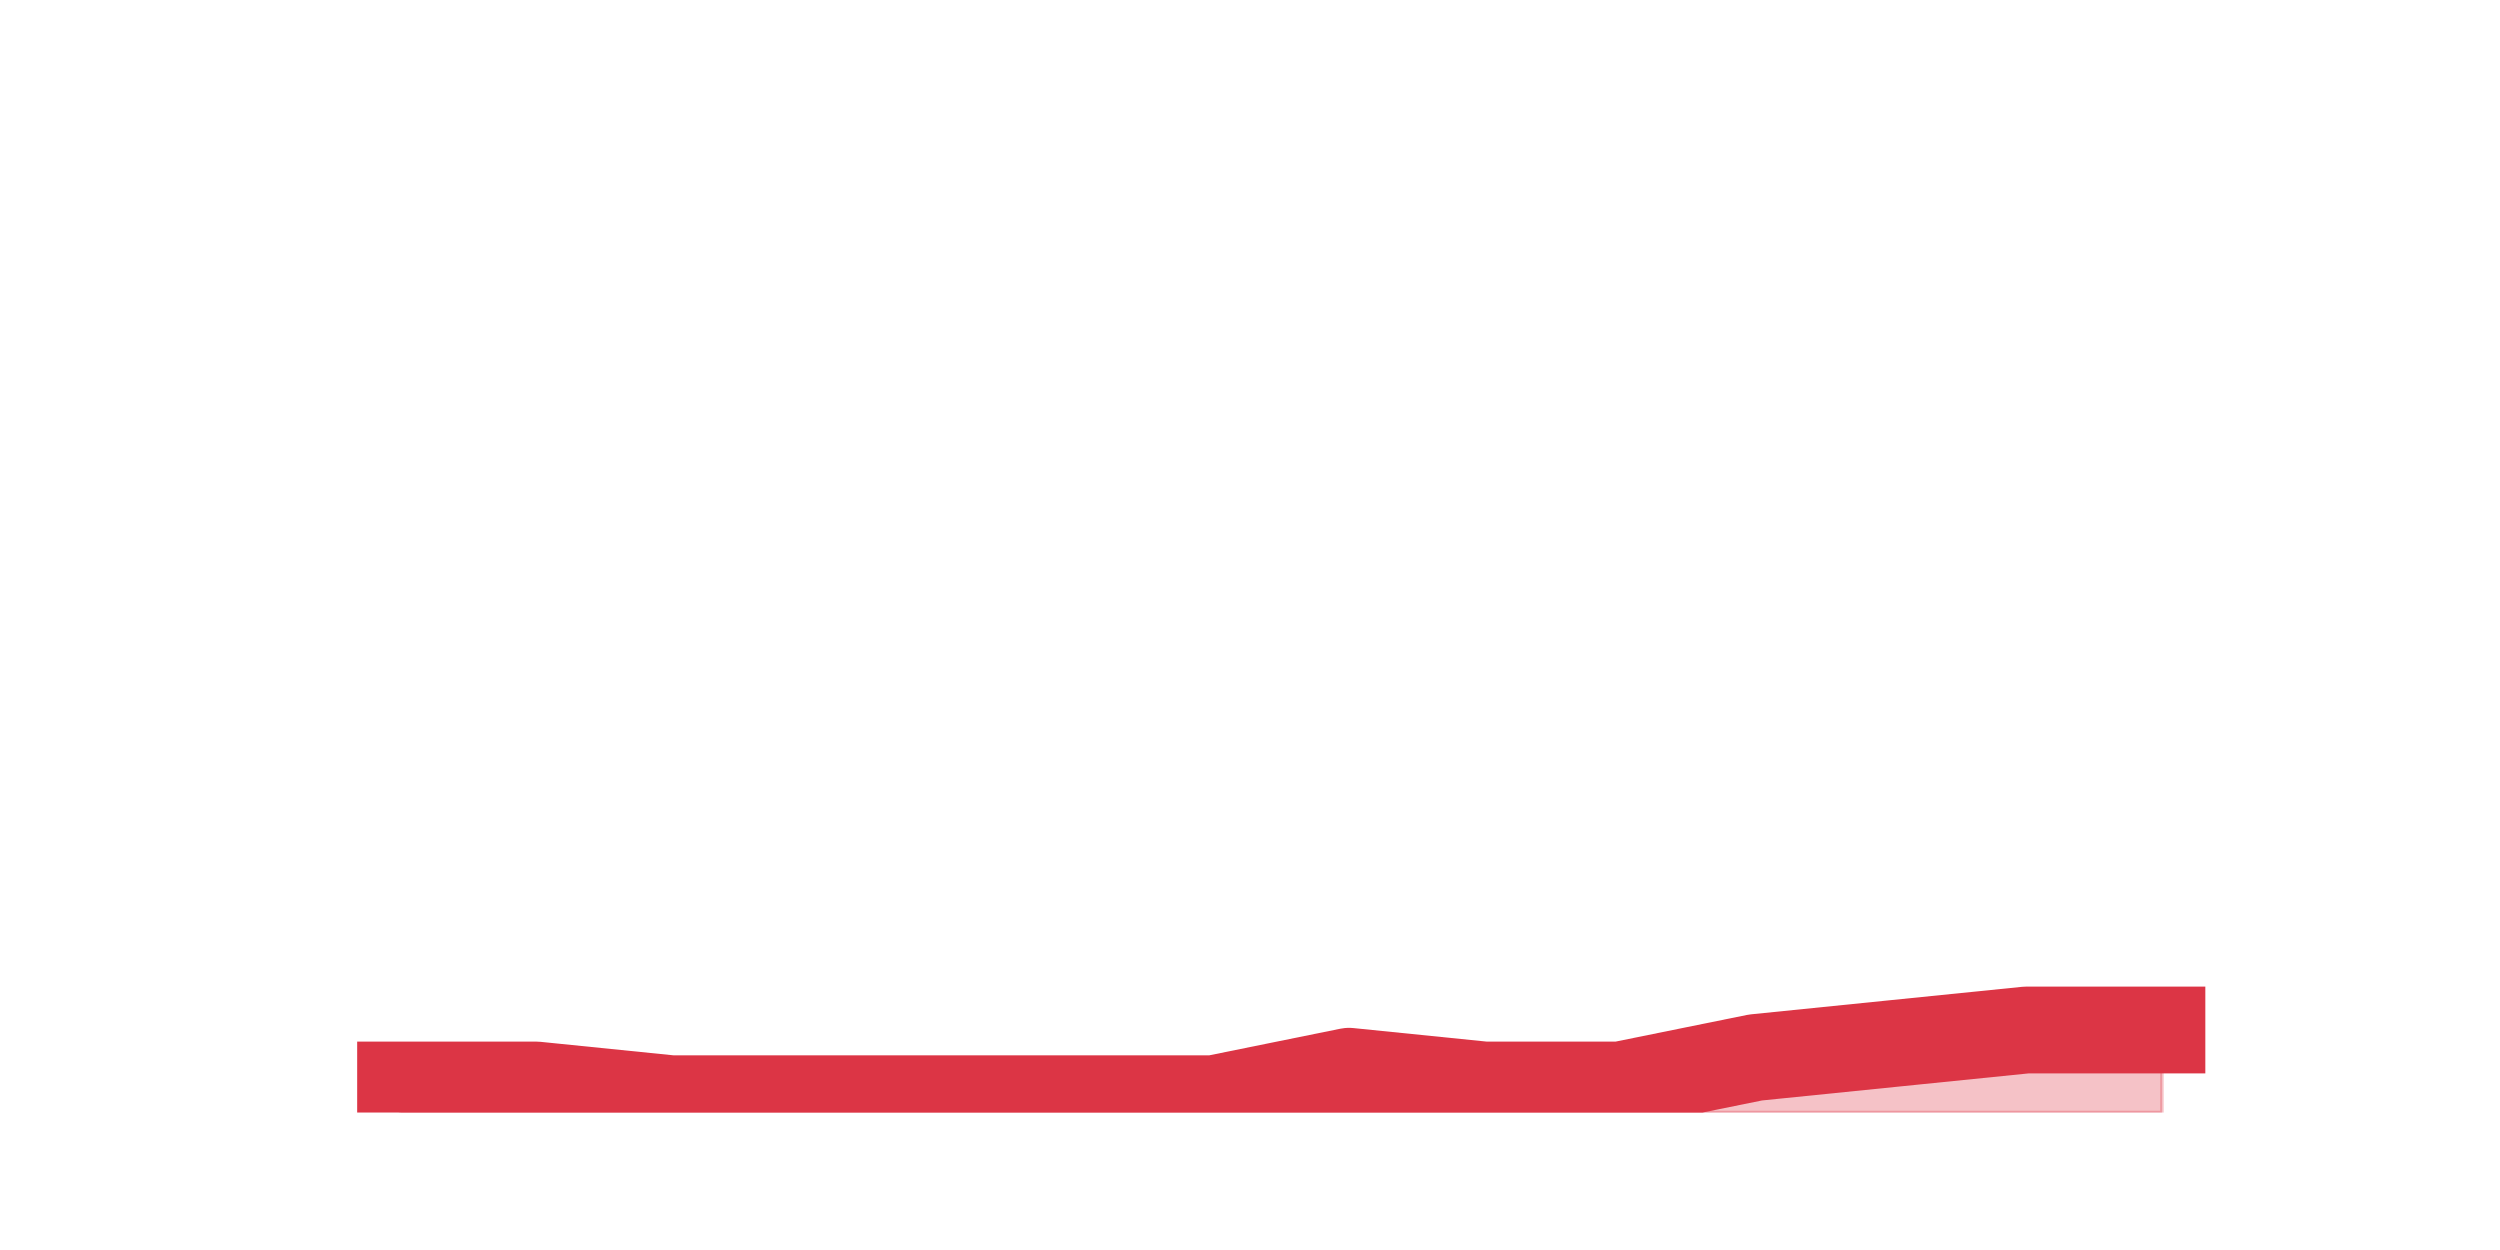
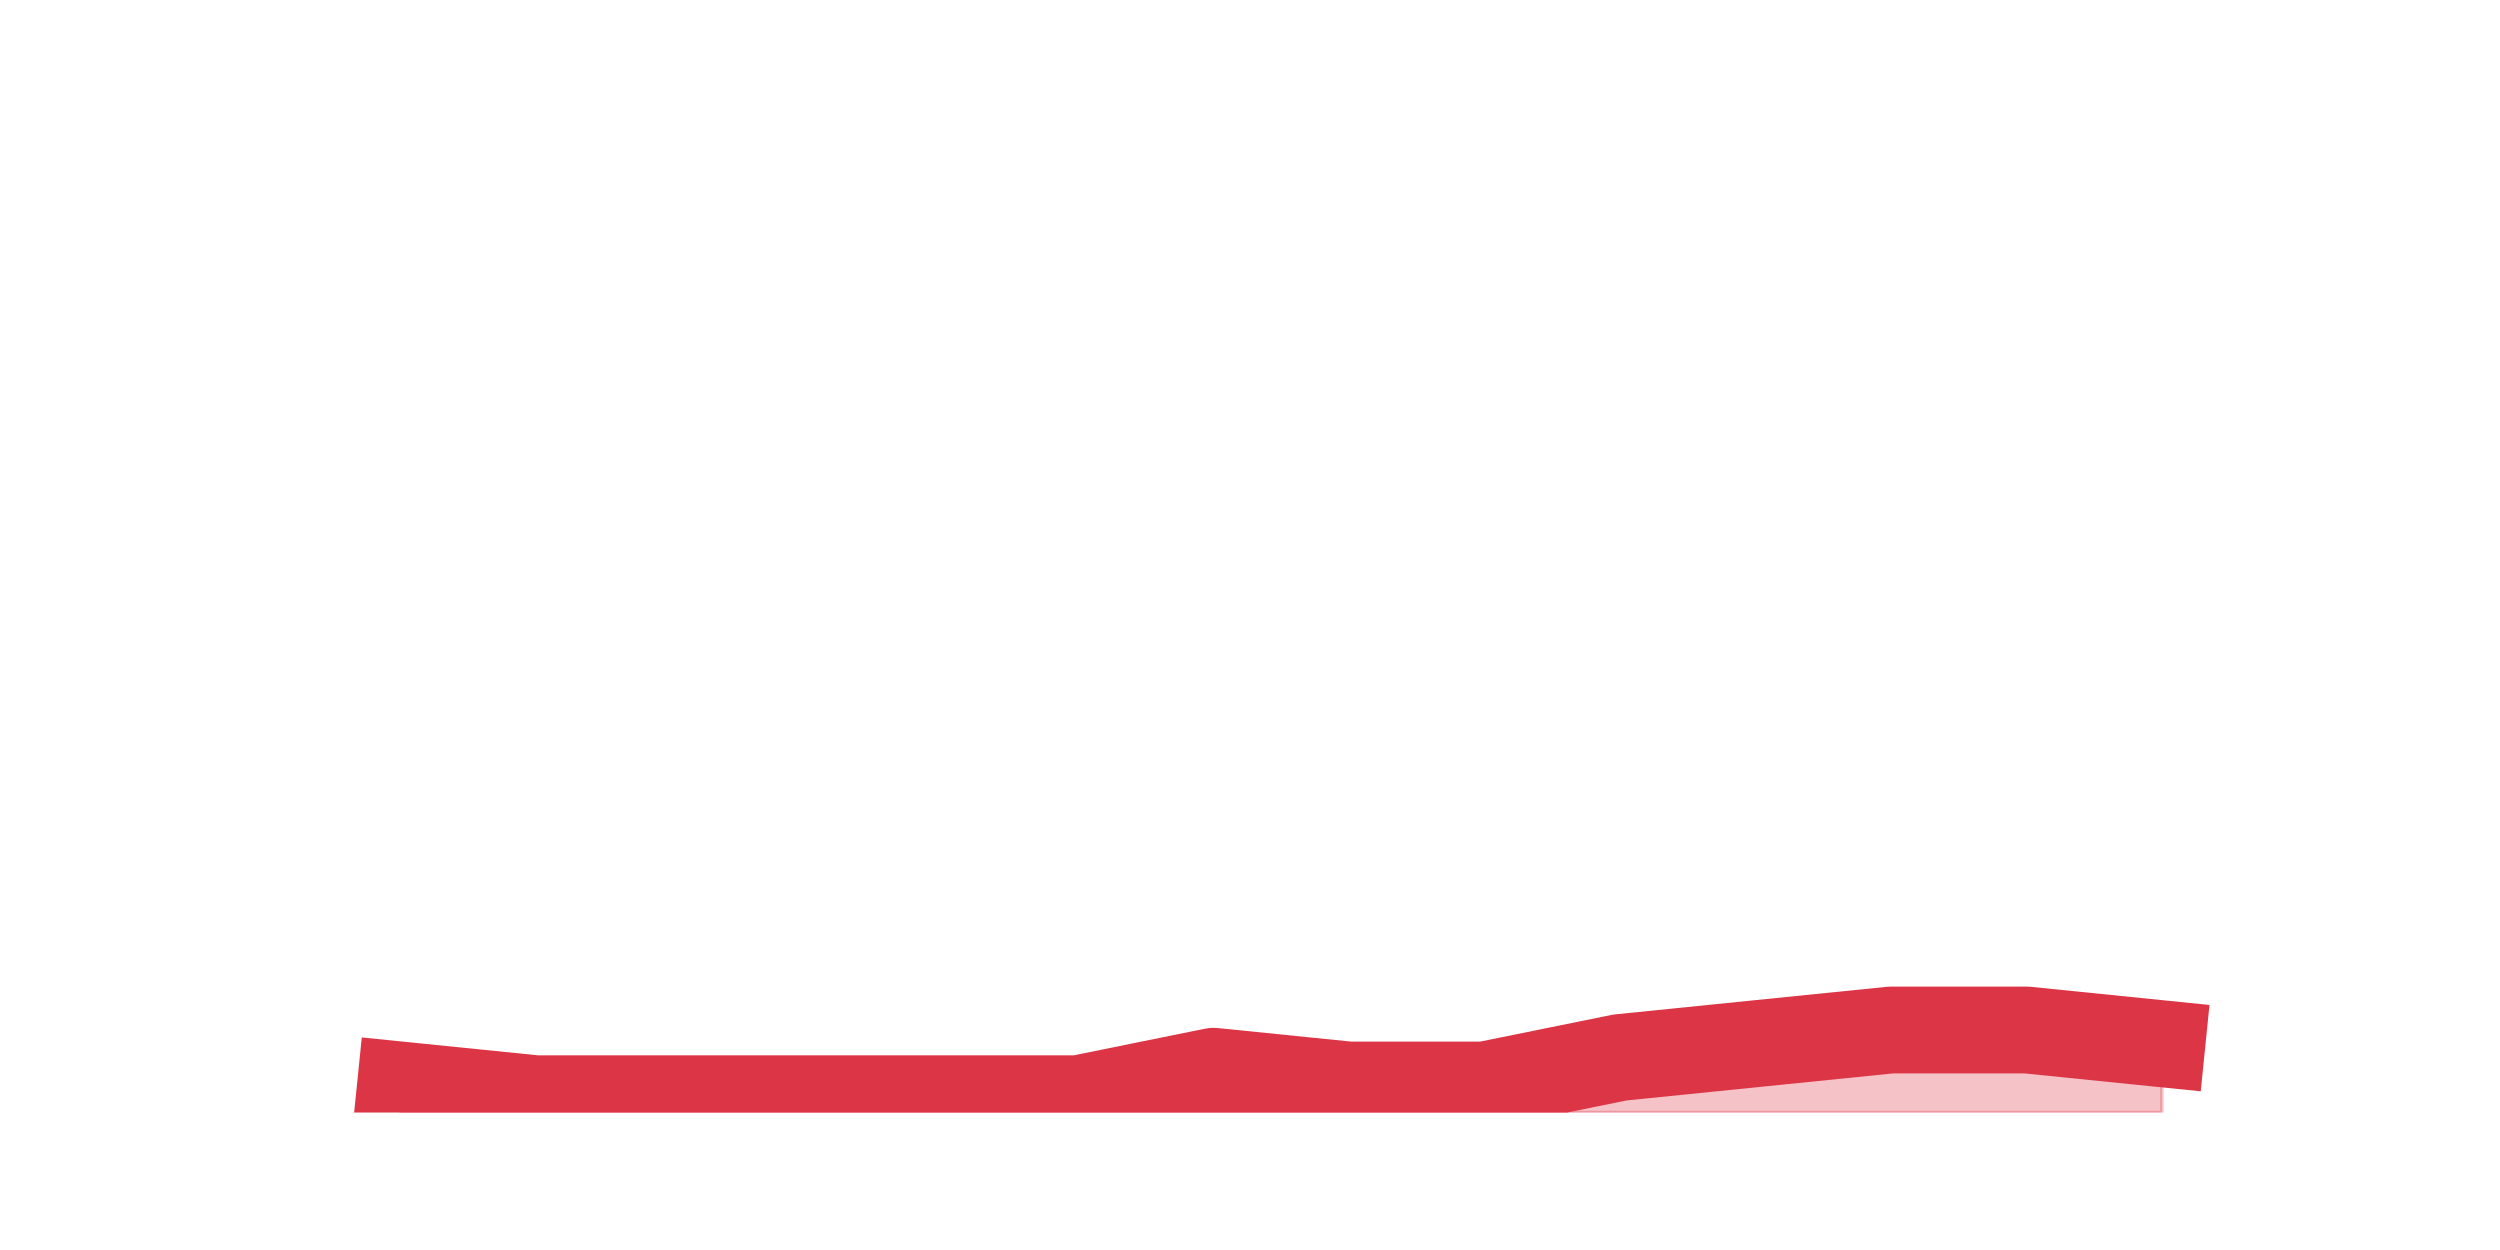
<svg xmlns="http://www.w3.org/2000/svg" xmlns:xlink="http://www.w3.org/1999/xlink" height="360pt" version="1.1" viewBox="0 0 720 360" width="720pt">
  <defs>
    <style type="text/css">*{stroke-linecap:butt;stroke-linejoin:round;}</style>
  </defs>
  <g id="figure_1">
    <g id="patch_1">
      <path d="M 0 360  L 720 360  L 720 0  L 0 0  z " style="fill:none;" />
    </g>
    <g id="axes_1">
      <g id="matplotlib.axis_1" />
      <g id="matplotlib.axis_2" />
      <g id="PolyCollection_1">
        <defs>
-           <path d="M 115.364 -47.52  L 115.364 -39.6  L 154.385 -39.6  L 193.406 -39.6  L 232.427 -39.6  L 271.448 -39.6  L 310.469 -39.6  L 349.49 -39.6  L 388.51 -39.6  L 427.531 -39.6  L 466.552 -39.6  L 505.573 -39.6  L 544.594 -39.6  L 583.615 -39.6  L 622.636 -39.6  L 622.636 -63.36  L 622.636 -63.36  L 583.615 -63.36  L 544.594 -59.4  L 505.573 -55.44  L 466.552 -47.52  L 427.531 -47.52  L 388.51 -51.48  L 349.49 -43.56  L 310.469 -43.56  L 271.448 -43.56  L 232.427 -43.56  L 193.406 -43.56  L 154.385 -47.52  L 115.364 -47.52  z " id="mfaa08cf401" style="stroke:#dc3545;stroke-opacity:0.3;" />
+           <path d="M 115.364 -47.52  L 115.364 -39.6  L 154.385 -39.6  L 193.406 -39.6  L 232.427 -39.6  L 271.448 -39.6  L 310.469 -39.6  L 349.49 -39.6  L 388.51 -39.6  L 427.531 -39.6  L 466.552 -39.6  L 505.573 -39.6  L 544.594 -39.6  L 583.615 -39.6  L 622.636 -39.6  L 622.636 -59.4  L 622.636 -59.4  L 583.615 -63.36  L 544.594 -63.36  L 505.573 -59.4  L 466.552 -55.44  L 427.531 -47.52  L 388.51 -47.52  L 349.49 -51.48  L 310.469 -43.56  L 271.448 -43.56  L 232.427 -43.56  L 193.406 -43.56  L 154.385 -43.56  L 115.364 -47.52  z " id="m12b5db0f12" style="stroke:#dc3545;stroke-opacity:0.3;" />
        </defs>
-         <g clip-path="url(#pe13d603bb8)">
-           <use style="fill:#dc3545;fill-opacity:0.3;stroke:#dc3545;stroke-opacity:0.3;" x="0" xlink:href="#mfaa08cf401" y="360" />
+         <g clip-path="url(#pae6d65382b)">
+           <use style="fill:#dc3545;fill-opacity:0.3;stroke:#dc3545;stroke-opacity:0.3;" x="0" xlink:href="#m12b5db0f12" y="360" />
        </g>
      </g>
      <g id="line2d_1">
-         <path clip-path="url(#pe13d603bb8)" d="M 115.364 312.48  L 154.385 312.48  L 193.406 316.44  L 232.427 316.44  L 271.448 316.44  L 310.469 316.44  L 349.49 316.44  L 388.51 308.52  L 427.531 312.48  L 466.552 312.48  L 505.573 304.56  L 544.594 300.6  L 583.615 296.64  L 622.636 296.64  " style="fill:none;stroke:#dc3545;stroke-linecap:square;stroke-width:25;" />
+         <path clip-path="url(#pae6d65382b)" d="M 115.364 312.48  L 154.385 316.44  L 193.406 316.44  L 232.427 316.44  L 271.448 316.44  L 310.469 316.44  L 349.49 308.52  L 388.51 312.48  L 427.531 312.48  L 466.552 304.56  L 505.573 300.6  L 544.594 296.64  L 583.615 296.64  L 622.636 300.6  " style="fill:none;stroke:#dc3545;stroke-linecap:square;stroke-width:25;" />
      </g>
    </g>
  </g>
  <defs>
-     <clipPath id="pe13d603bb8">
+     <clipPath id="pae6d65382b">
      <rect height="277.2" width="558" x="90" y="43.2" />
    </clipPath>
  </defs>
</svg>
